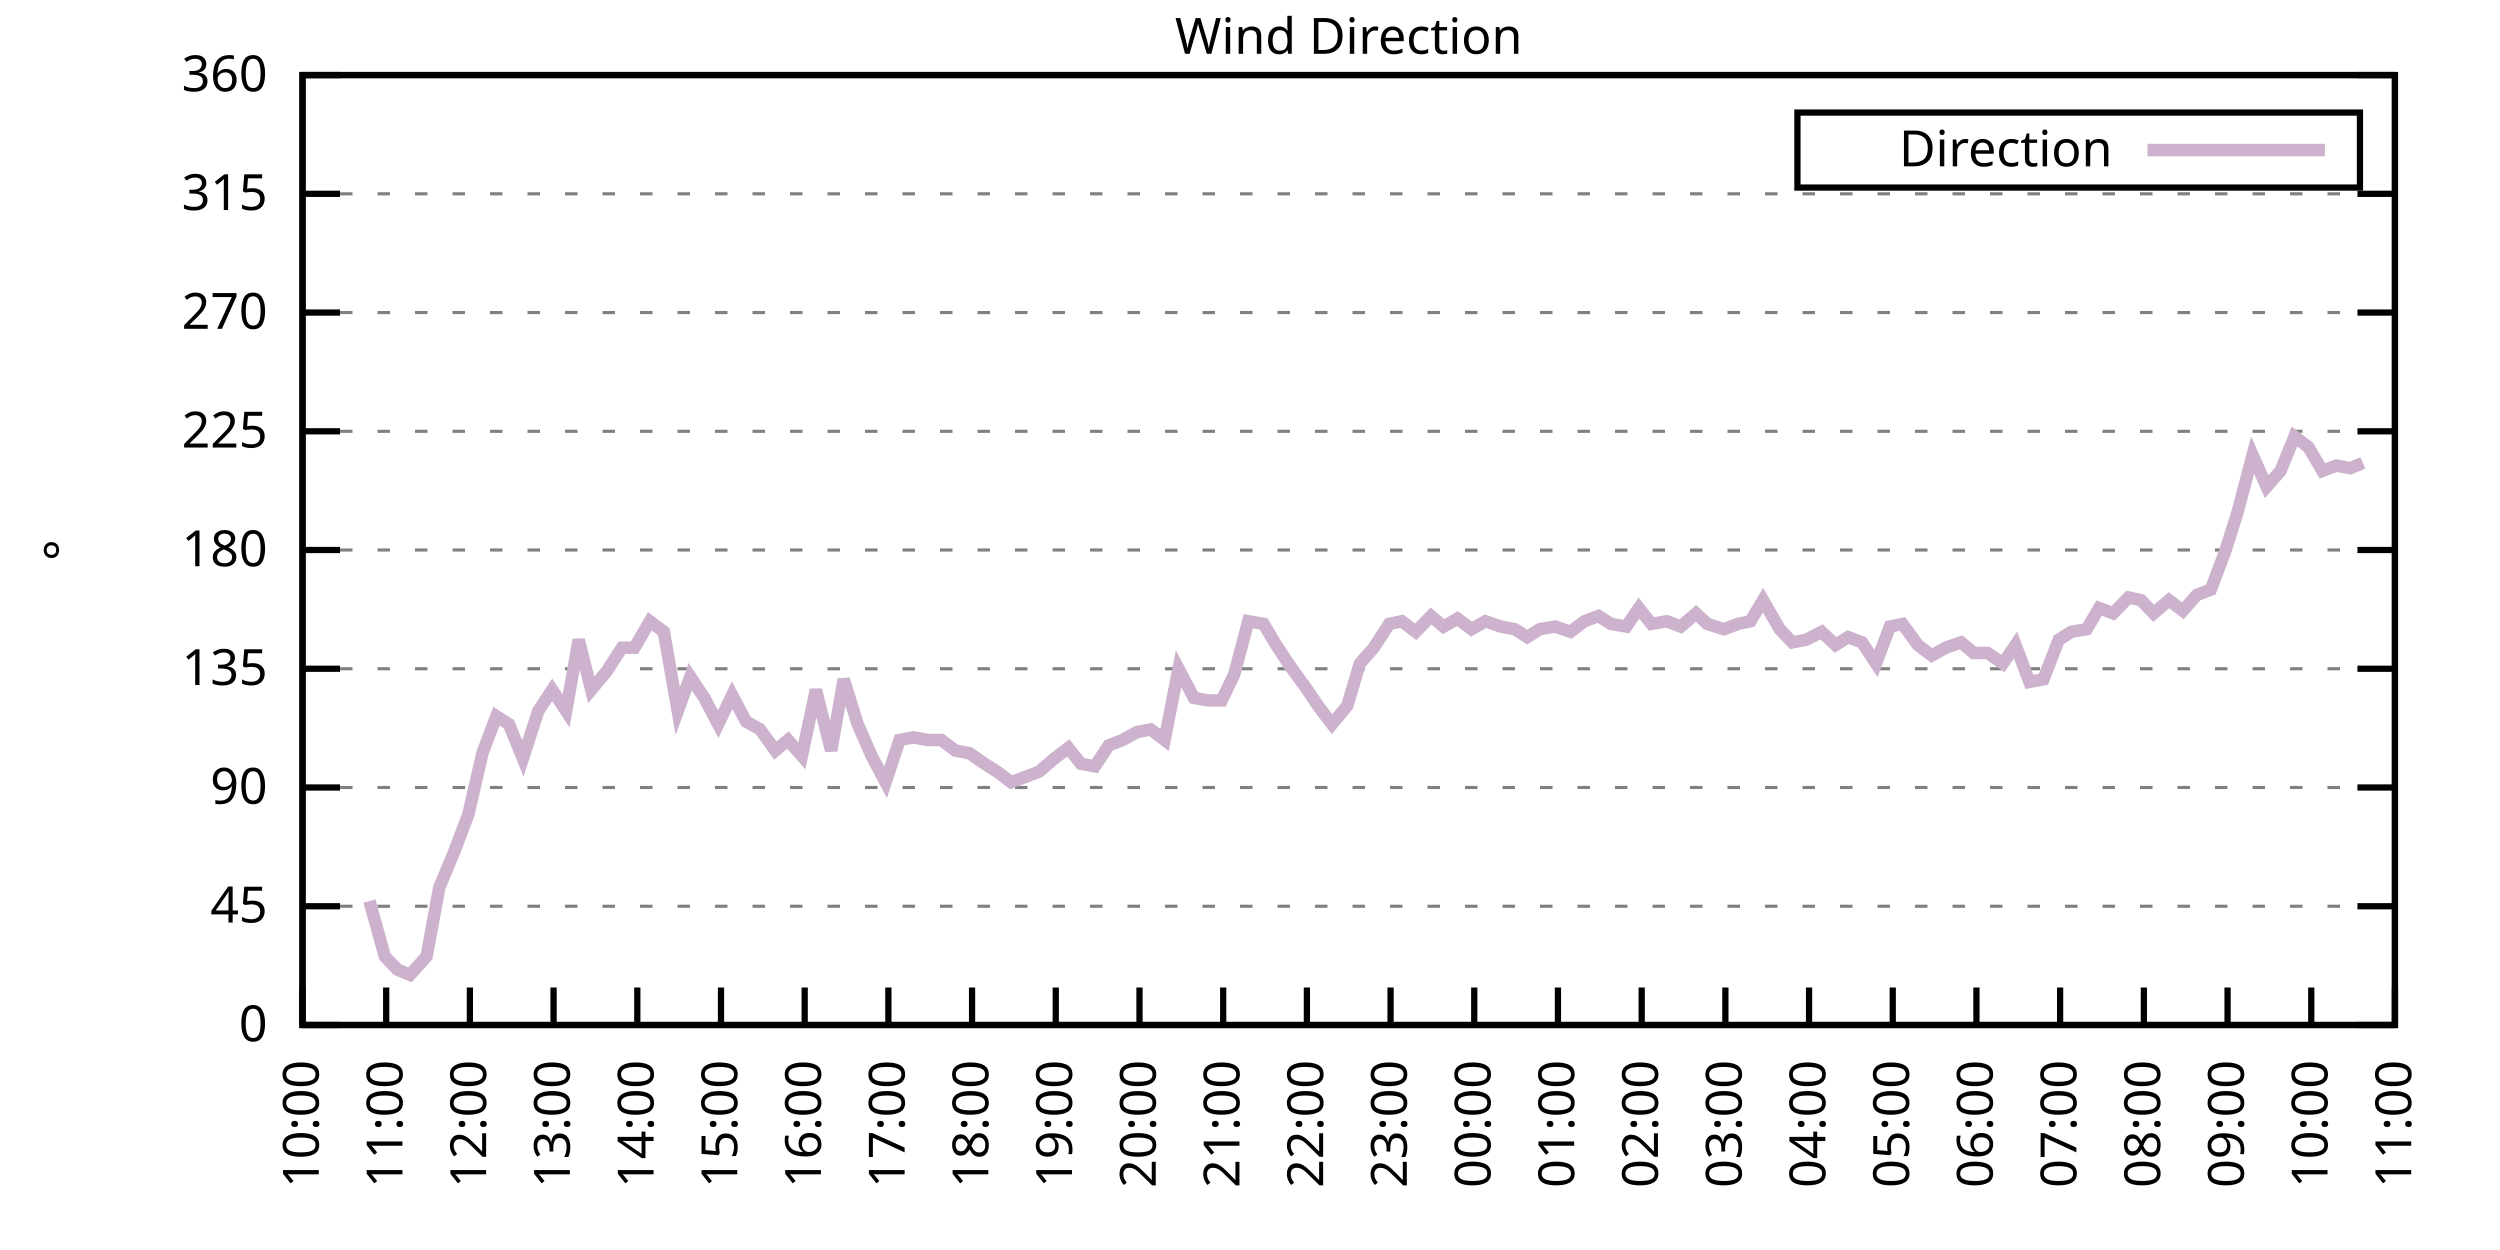
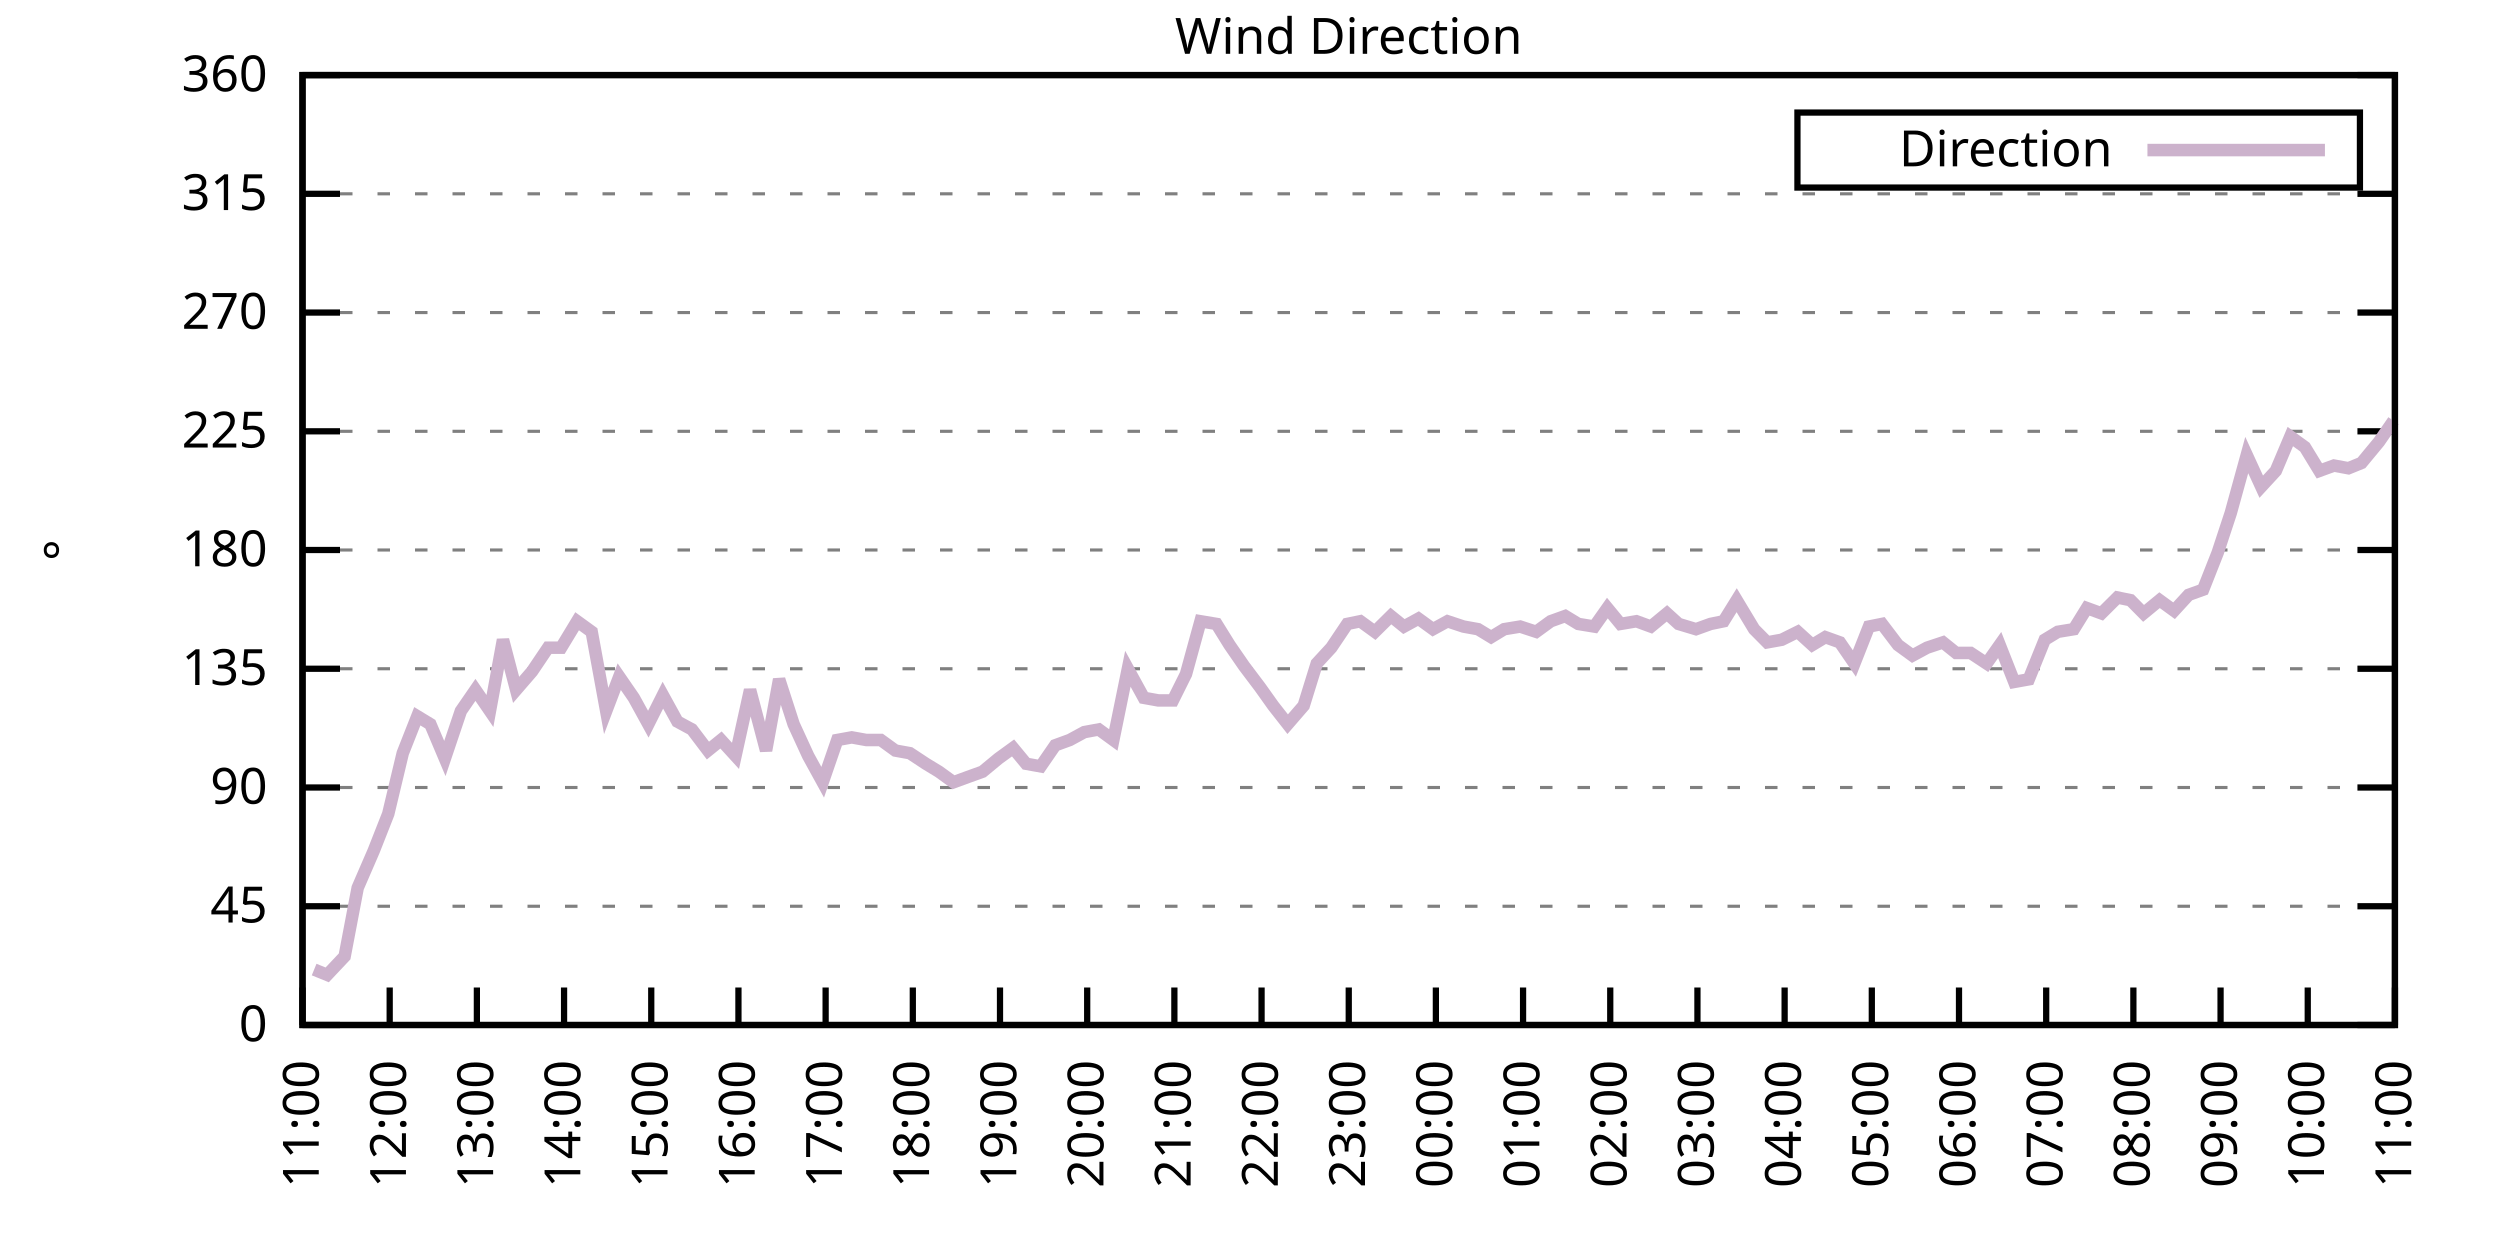
<svg xmlns="http://www.w3.org/2000/svg" xmlns:xlink="http://www.w3.org/1999/xlink" width="400" height="200" viewBox="0 0 400 200">
  <g id="gnuplot_canvas">
    <rect x="0" y="0" width="400" height="200" fill="none" />
    <defs>
      <circle id="gpDot" r="0.5" stroke-width="0.5" stroke="currentColor" />
      <path id="gpPt0" stroke-width="0.333" stroke="currentColor" d="M-1,0 h2 M0,-1 v2" />
      <path id="gpPt1" stroke-width="0.333" stroke="currentColor" d="M-1,-1 L1,1 M1,-1 L-1,1" />
      <path id="gpPt2" stroke-width="0.333" stroke="currentColor" d="M-1,0 L1,0 M0,-1 L0,1 M-1,-1 L1,1 M-1,1 L1,-1" />
      <rect id="gpPt3" stroke-width="0.333" stroke="currentColor" x="-1" y="-1" width="2" height="2" />
      <rect id="gpPt4" stroke-width="0.333" stroke="currentColor" fill="currentColor" x="-1" y="-1" width="2" height="2" />
      <circle id="gpPt5" stroke-width="0.333" stroke="currentColor" cx="0" cy="0" r="1" />
      <use xlink:href="#gpPt5" id="gpPt6" fill="currentColor" stroke="none" />
      <path id="gpPt7" stroke-width="0.333" stroke="currentColor" d="M0,-1.33 L-1.33,0.67 L1.33,0.67 z" />
      <use xlink:href="#gpPt7" id="gpPt8" fill="currentColor" stroke="none" />
      <use xlink:href="#gpPt7" id="gpPt9" stroke="currentColor" transform="rotate(180)" />
      <use xlink:href="#gpPt9" id="gpPt10" fill="currentColor" stroke="none" />
      <use xlink:href="#gpPt3" id="gpPt11" stroke="currentColor" transform="rotate(45)" />
      <use xlink:href="#gpPt11" id="gpPt12" fill="currentColor" stroke="none" />
      <path id="gpPt13" stroke-width="0.333" stroke="currentColor" d="M0,1.330 L1.265,0.411 L0.782,-1.067 L-0.782,-1.076 L-1.265,0.411 z" />
      <use xlink:href="#gpPt13" id="gpPt14" fill="currentColor" stroke="none" />
      <filter id="textbox" filterUnits="objectBoundingBox" x="0" y="0" height="1" width="1">
        <feFlood flood-color="white" flood-opacity="1" result="bgnd" />
        <feComposite in="SourceGraphic" in2="bgnd" operator="atop" />
      </filter>
      <filter id="greybox" filterUnits="objectBoundingBox" x="0" y="0" height="1" width="1">
        <feFlood flood-color="lightgrey" flood-opacity="1" result="grey" />
        <feComposite in="SourceGraphic" in2="grey" operator="atop" />
      </filter>
    </defs>
    <g fill="none" color="white" stroke="currentColor" stroke-width="1.00" stroke-linecap="butt" stroke-linejoin="miter">
</g>
    <g fill="none" color="black" stroke="currentColor" stroke-width="1.00" stroke-linecap="butt" stroke-linejoin="miter">
      <g stroke="none" shape-rendering="crispEdges">
        <polygon fill="rgb(255, 255, 255)" points="48.40,164.00 383.18,164.00 383.18,12.02 48.40,12.02 " />
      </g>
    </g>
    <g fill="none" color="black" stroke="currentColor" stroke-width="1.00" stroke-linecap="butt" stroke-linejoin="miter">
</g>
    <g fill="none" color="black" stroke="black" stroke-width="0.50" stroke-linecap="butt" stroke-linejoin="miter">
</g>
    <g fill="none" color="gray" stroke="currentColor" stroke-width="0.50" stroke-linecap="butt" stroke-linejoin="miter">
      <path stroke="gray" stroke-dasharray="2,4" class="gridline" d="M48.40,164.00 L383.19,164.00  " />
    </g>
    <g fill="none" color="gray" stroke="gray" stroke-width="1.00" stroke-linecap="butt" stroke-linejoin="miter">
</g>
    <g fill="none" color="black" stroke="currentColor" stroke-width="1.00" stroke-linecap="butt" stroke-linejoin="miter">
      <path stroke="black" d="M48.40,164.00 L54.40,164.00 M383.19,164.00 L377.19,164.00  " />
      <g transform="translate(42.80,166.60)" stroke="none" fill="black" font-family="Sans" font-size="8.00" text-anchor="end">
        <text>
          <tspan font-family="Sans"> 0</tspan>
        </text>
      </g>
    </g>
    <g fill="none" color="black" stroke="currentColor" stroke-width="1.00" stroke-linecap="butt" stroke-linejoin="miter">
</g>
    <g fill="none" color="black" stroke="black" stroke-width="0.50" stroke-linecap="butt" stroke-linejoin="miter">
</g>
    <g fill="none" color="gray" stroke="currentColor" stroke-width="0.50" stroke-linecap="butt" stroke-linejoin="miter">
      <path stroke="gray" stroke-dasharray="2,4" class="gridline" d="M48.40,145.00 L383.19,145.00  " />
    </g>
    <g fill="none" color="gray" stroke="gray" stroke-width="1.00" stroke-linecap="butt" stroke-linejoin="miter">
</g>
    <g fill="none" color="black" stroke="currentColor" stroke-width="1.00" stroke-linecap="butt" stroke-linejoin="miter">
      <path stroke="black" d="M48.40,145.00 L54.40,145.00 M383.19,145.00 L377.19,145.00  " />
      <g transform="translate(42.80,147.60)" stroke="none" fill="black" font-family="Sans" font-size="8.00" text-anchor="end">
        <text>
          <tspan font-family="Sans"> 45</tspan>
        </text>
      </g>
    </g>
    <g fill="none" color="black" stroke="currentColor" stroke-width="1.00" stroke-linecap="butt" stroke-linejoin="miter">
</g>
    <g fill="none" color="black" stroke="black" stroke-width="0.50" stroke-linecap="butt" stroke-linejoin="miter">
</g>
    <g fill="none" color="gray" stroke="currentColor" stroke-width="0.50" stroke-linecap="butt" stroke-linejoin="miter">
      <path stroke="gray" stroke-dasharray="2,4" class="gridline" d="M48.40,126.00 L383.19,126.00  " />
    </g>
    <g fill="none" color="gray" stroke="gray" stroke-width="1.00" stroke-linecap="butt" stroke-linejoin="miter">
</g>
    <g fill="none" color="black" stroke="currentColor" stroke-width="1.00" stroke-linecap="butt" stroke-linejoin="miter">
      <path stroke="black" d="M48.40,126.00 L54.40,126.00 M383.19,126.00 L377.19,126.00  " />
      <g transform="translate(42.80,128.60)" stroke="none" fill="black" font-family="Sans" font-size="8.00" text-anchor="end">
        <text>
          <tspan font-family="Sans"> 90</tspan>
        </text>
      </g>
    </g>
    <g fill="none" color="black" stroke="currentColor" stroke-width="1.00" stroke-linecap="butt" stroke-linejoin="miter">
</g>
    <g fill="none" color="black" stroke="black" stroke-width="0.50" stroke-linecap="butt" stroke-linejoin="miter">
</g>
    <g fill="none" color="gray" stroke="currentColor" stroke-width="0.50" stroke-linecap="butt" stroke-linejoin="miter">
      <path stroke="gray" stroke-dasharray="2,4" class="gridline" d="M48.40,107.00 L383.19,107.00  " />
    </g>
    <g fill="none" color="gray" stroke="gray" stroke-width="1.00" stroke-linecap="butt" stroke-linejoin="miter">
</g>
    <g fill="none" color="black" stroke="currentColor" stroke-width="1.00" stroke-linecap="butt" stroke-linejoin="miter">
      <path stroke="black" d="M48.40,107.00 L54.40,107.00 M383.19,107.00 L377.19,107.00  " />
      <g transform="translate(42.80,109.60)" stroke="none" fill="black" font-family="Sans" font-size="8.00" text-anchor="end">
        <text>
          <tspan font-family="Sans"> 135</tspan>
        </text>
      </g>
    </g>
    <g fill="none" color="black" stroke="currentColor" stroke-width="1.00" stroke-linecap="butt" stroke-linejoin="miter">
</g>
    <g fill="none" color="black" stroke="black" stroke-width="0.50" stroke-linecap="butt" stroke-linejoin="miter">
</g>
    <g fill="none" color="gray" stroke="currentColor" stroke-width="0.50" stroke-linecap="butt" stroke-linejoin="miter">
      <path stroke="gray" stroke-dasharray="2,4" class="gridline" d="M48.40,88.00 L383.19,88.00  " />
    </g>
    <g fill="none" color="gray" stroke="gray" stroke-width="1.00" stroke-linecap="butt" stroke-linejoin="miter">
</g>
    <g fill="none" color="black" stroke="currentColor" stroke-width="1.00" stroke-linecap="butt" stroke-linejoin="miter">
      <path stroke="black" d="M48.40,88.00 L54.40,88.00 M383.19,88.00 L377.19,88.00  " />
      <g transform="translate(42.80,90.60)" stroke="none" fill="black" font-family="Sans" font-size="8.00" text-anchor="end">
        <text>
          <tspan font-family="Sans"> 180</tspan>
        </text>
      </g>
    </g>
    <g fill="none" color="black" stroke="currentColor" stroke-width="1.00" stroke-linecap="butt" stroke-linejoin="miter">
</g>
    <g fill="none" color="black" stroke="black" stroke-width="0.50" stroke-linecap="butt" stroke-linejoin="miter">
</g>
    <g fill="none" color="gray" stroke="currentColor" stroke-width="0.50" stroke-linecap="butt" stroke-linejoin="miter">
      <path stroke="gray" stroke-dasharray="2,4" class="gridline" d="M48.40,69.01 L383.19,69.01  " />
    </g>
    <g fill="none" color="gray" stroke="gray" stroke-width="1.00" stroke-linecap="butt" stroke-linejoin="miter">
</g>
    <g fill="none" color="black" stroke="currentColor" stroke-width="1.00" stroke-linecap="butt" stroke-linejoin="miter">
      <path stroke="black" d="M48.40,69.01 L54.40,69.01 M383.19,69.01 L377.19,69.01  " />
      <g transform="translate(42.80,71.61)" stroke="none" fill="black" font-family="Sans" font-size="8.00" text-anchor="end">
        <text>
          <tspan font-family="Sans"> 225</tspan>
        </text>
      </g>
    </g>
    <g fill="none" color="black" stroke="currentColor" stroke-width="1.00" stroke-linecap="butt" stroke-linejoin="miter">
</g>
    <g fill="none" color="black" stroke="black" stroke-width="0.50" stroke-linecap="butt" stroke-linejoin="miter">
</g>
    <g fill="none" color="gray" stroke="currentColor" stroke-width="0.50" stroke-linecap="butt" stroke-linejoin="miter">
      <path stroke="gray" stroke-dasharray="2,4" class="gridline" d="M48.40,50.01 L383.19,50.01  " />
    </g>
    <g fill="none" color="gray" stroke="gray" stroke-width="1.00" stroke-linecap="butt" stroke-linejoin="miter">
</g>
    <g fill="none" color="black" stroke="currentColor" stroke-width="1.00" stroke-linecap="butt" stroke-linejoin="miter">
      <path stroke="black" d="M48.40,50.01 L54.40,50.01 M383.19,50.01 L377.19,50.01  " />
      <g transform="translate(42.80,52.61)" stroke="none" fill="black" font-family="Sans" font-size="8.00" text-anchor="end">
        <text>
          <tspan font-family="Sans"> 270</tspan>
        </text>
      </g>
    </g>
    <g fill="none" color="black" stroke="currentColor" stroke-width="1.00" stroke-linecap="butt" stroke-linejoin="miter">
</g>
    <g fill="none" color="black" stroke="black" stroke-width="0.50" stroke-linecap="butt" stroke-linejoin="miter">
</g>
    <g fill="none" color="gray" stroke="currentColor" stroke-width="0.50" stroke-linecap="butt" stroke-linejoin="miter">
      <path stroke="gray" stroke-dasharray="2,4" class="gridline" d="M48.40,31.01 L383.19,31.01  " />
    </g>
    <g fill="none" color="gray" stroke="gray" stroke-width="1.00" stroke-linecap="butt" stroke-linejoin="miter">
</g>
    <g fill="none" color="black" stroke="currentColor" stroke-width="1.00" stroke-linecap="butt" stroke-linejoin="miter">
      <path stroke="black" d="M48.40,31.01 L54.40,31.01 M383.19,31.01 L377.19,31.01  " />
      <g transform="translate(42.80,33.61)" stroke="none" fill="black" font-family="Sans" font-size="8.00" text-anchor="end">
        <text>
          <tspan font-family="Sans"> 315</tspan>
        </text>
      </g>
    </g>
    <g fill="none" color="black" stroke="currentColor" stroke-width="1.00" stroke-linecap="butt" stroke-linejoin="miter">
</g>
    <g fill="none" color="black" stroke="black" stroke-width="0.50" stroke-linecap="butt" stroke-linejoin="miter">
</g>
    <g fill="none" color="gray" stroke="currentColor" stroke-width="0.50" stroke-linecap="butt" stroke-linejoin="miter">
      <path stroke="gray" stroke-dasharray="2,4" class="gridline" d="M48.40,12.01 L383.19,12.01  " />
    </g>
    <g fill="none" color="gray" stroke="gray" stroke-width="1.00" stroke-linecap="butt" stroke-linejoin="miter">
</g>
    <g fill="none" color="black" stroke="currentColor" stroke-width="1.00" stroke-linecap="butt" stroke-linejoin="miter">
      <path stroke="black" d="M48.40,12.01 L54.40,12.01 M383.19,12.01 L377.19,12.01  " />
      <g transform="translate(42.80,14.61)" stroke="none" fill="black" font-family="Sans" font-size="8.00" text-anchor="end">
        <text>
          <tspan font-family="Sans"> 360</tspan>
        </text>
      </g>
    </g>
    <g fill="none" color="black" stroke="currentColor" stroke-width="1.00" stroke-linecap="butt" stroke-linejoin="miter">
      <path stroke="black" d="M48.40,164.00 L48.40,158.00  " />
      <g transform="translate(51.00,169.60) rotate(270.00)" stroke="none" fill="black" font-family="Sans" font-size="8.00" text-anchor="end">
        <text>
-           <tspan font-family="Sans">10:00</tspan>
-         </text>
-       </g>
-     </g>
-     <g fill="none" color="black" stroke="currentColor" stroke-width="1.00" stroke-linecap="butt" stroke-linejoin="miter">
-       <path stroke="black" d="M61.79,164.00 L61.79,158.00  " />
-       <g transform="translate(64.39,169.60) rotate(270.00)" stroke="none" fill="black" font-family="Sans" font-size="8.00" text-anchor="end">
-         <text>
          <tspan font-family="Sans">11:00</tspan>
        </text>
      </g>
    </g>
    <g fill="none" color="black" stroke="currentColor" stroke-width="1.00" stroke-linecap="butt" stroke-linejoin="miter">
-       <path stroke="black" d="M75.18,164.00 L75.18,158.00  " />
-       <g transform="translate(77.78,169.60) rotate(270.00)" stroke="none" fill="black" font-family="Sans" font-size="8.00" text-anchor="end">
+       <path stroke="black" d="M62.35,164.00 L62.35,158.00  " />
+       <g transform="translate(64.95,169.60) rotate(270.00)" stroke="none" fill="black" font-family="Sans" font-size="8.00" text-anchor="end">
        <text>
          <tspan font-family="Sans">12:00</tspan>
        </text>
      </g>
    </g>
    <g fill="none" color="black" stroke="currentColor" stroke-width="1.00" stroke-linecap="butt" stroke-linejoin="miter">
-       <path stroke="black" d="M88.57,164.00 L88.57,158.00  " />
-       <g transform="translate(91.17,169.60) rotate(270.00)" stroke="none" fill="black" font-family="Sans" font-size="8.00" text-anchor="end">
+       <path stroke="black" d="M76.30,164.00 L76.30,158.00  " />
+       <g transform="translate(78.90,169.60) rotate(270.00)" stroke="none" fill="black" font-family="Sans" font-size="8.00" text-anchor="end">
        <text>
          <tspan font-family="Sans">13:00</tspan>
        </text>
      </g>
    </g>
    <g fill="none" color="black" stroke="currentColor" stroke-width="1.00" stroke-linecap="butt" stroke-linejoin="miter">
-       <path stroke="black" d="M101.97,164.00 L101.97,158.00  " />
-       <g transform="translate(104.57,169.60) rotate(270.00)" stroke="none" fill="black" font-family="Sans" font-size="8.00" text-anchor="end">
+       <path stroke="black" d="M90.25,164.00 L90.25,158.00  " />
+       <g transform="translate(92.85,169.60) rotate(270.00)" stroke="none" fill="black" font-family="Sans" font-size="8.00" text-anchor="end">
        <text>
          <tspan font-family="Sans">14:00</tspan>
        </text>
      </g>
    </g>
    <g fill="none" color="black" stroke="currentColor" stroke-width="1.00" stroke-linecap="butt" stroke-linejoin="miter">
-       <path stroke="black" d="M115.36,164.00 L115.36,158.00  " />
-       <g transform="translate(117.96,169.60) rotate(270.00)" stroke="none" fill="black" font-family="Sans" font-size="8.00" text-anchor="end">
+       <path stroke="black" d="M104.20,164.00 L104.20,158.00  " />
+       <g transform="translate(106.80,169.60) rotate(270.00)" stroke="none" fill="black" font-family="Sans" font-size="8.00" text-anchor="end">
        <text>
          <tspan font-family="Sans">15:00</tspan>
        </text>
      </g>
    </g>
    <g fill="none" color="black" stroke="currentColor" stroke-width="1.00" stroke-linecap="butt" stroke-linejoin="miter">
-       <path stroke="black" d="M128.75,164.00 L128.75,158.00  " />
-       <g transform="translate(131.35,169.60) rotate(270.00)" stroke="none" fill="black" font-family="Sans" font-size="8.00" text-anchor="end">
+       <path stroke="black" d="M118.15,164.00 L118.15,158.00  " />
+       <g transform="translate(120.75,169.60) rotate(270.00)" stroke="none" fill="black" font-family="Sans" font-size="8.00" text-anchor="end">
        <text>
          <tspan font-family="Sans">16:00</tspan>
        </text>
      </g>
    </g>
    <g fill="none" color="black" stroke="currentColor" stroke-width="1.00" stroke-linecap="butt" stroke-linejoin="miter">
-       <path stroke="black" d="M142.14,164.00 L142.14,158.00  " />
-       <g transform="translate(144.74,169.60) rotate(270.00)" stroke="none" fill="black" font-family="Sans" font-size="8.00" text-anchor="end">
+       <path stroke="black" d="M132.10,164.00 L132.10,158.00  " />
+       <g transform="translate(134.70,169.60) rotate(270.00)" stroke="none" fill="black" font-family="Sans" font-size="8.00" text-anchor="end">
        <text>
          <tspan font-family="Sans">17:00</tspan>
        </text>
      </g>
    </g>
    <g fill="none" color="black" stroke="currentColor" stroke-width="1.00" stroke-linecap="butt" stroke-linejoin="miter">
-       <path stroke="black" d="M155.53,164.00 L155.53,158.00  " />
-       <g transform="translate(158.13,169.60) rotate(270.00)" stroke="none" fill="black" font-family="Sans" font-size="8.00" text-anchor="end">
+       <path stroke="black" d="M146.05,164.00 L146.05,158.00  " />
+       <g transform="translate(148.65,169.60) rotate(270.00)" stroke="none" fill="black" font-family="Sans" font-size="8.00" text-anchor="end">
        <text>
          <tspan font-family="Sans">18:00</tspan>
        </text>
      </g>
    </g>
    <g fill="none" color="black" stroke="currentColor" stroke-width="1.00" stroke-linecap="butt" stroke-linejoin="miter">
-       <path stroke="black" d="M168.92,164.00 L168.92,158.00  " />
-       <g transform="translate(171.52,169.60) rotate(270.00)" stroke="none" fill="black" font-family="Sans" font-size="8.00" text-anchor="end">
+       <path stroke="black" d="M160.00,164.00 L160.00,158.00  " />
+       <g transform="translate(162.60,169.60) rotate(270.00)" stroke="none" fill="black" font-family="Sans" font-size="8.00" text-anchor="end">
        <text>
          <tspan font-family="Sans">19:00</tspan>
        </text>
      </g>
    </g>
    <g fill="none" color="black" stroke="currentColor" stroke-width="1.00" stroke-linecap="butt" stroke-linejoin="miter">
-       <path stroke="black" d="M182.32,164.00 L182.32,158.00  " />
-       <g transform="translate(184.92,169.60) rotate(270.00)" stroke="none" fill="black" font-family="Sans" font-size="8.00" text-anchor="end">
+       <path stroke="black" d="M173.95,164.00 L173.95,158.00  " />
+       <g transform="translate(176.55,169.60) rotate(270.00)" stroke="none" fill="black" font-family="Sans" font-size="8.00" text-anchor="end">
        <text>
          <tspan font-family="Sans">20:00</tspan>
        </text>
      </g>
    </g>
    <g fill="none" color="black" stroke="currentColor" stroke-width="1.00" stroke-linecap="butt" stroke-linejoin="miter">
-       <path stroke="black" d="M195.71,164.00 L195.71,158.00  " />
-       <g transform="translate(198.31,169.60) rotate(270.00)" stroke="none" fill="black" font-family="Sans" font-size="8.00" text-anchor="end">
+       <path stroke="black" d="M187.90,164.00 L187.90,158.00  " />
+       <g transform="translate(190.50,169.60) rotate(270.00)" stroke="none" fill="black" font-family="Sans" font-size="8.00" text-anchor="end">
        <text>
          <tspan font-family="Sans">21:00</tspan>
        </text>
      </g>
    </g>
    <g fill="none" color="black" stroke="currentColor" stroke-width="1.00" stroke-linecap="butt" stroke-linejoin="miter">
-       <path stroke="black" d="M209.10,164.00 L209.10,158.00  " />
-       <g transform="translate(211.70,169.60) rotate(270.00)" stroke="none" fill="black" font-family="Sans" font-size="8.00" text-anchor="end">
+       <path stroke="black" d="M201.85,164.00 L201.85,158.00  " />
+       <g transform="translate(204.45,169.60) rotate(270.00)" stroke="none" fill="black" font-family="Sans" font-size="8.00" text-anchor="end">
        <text>
          <tspan font-family="Sans">22:00</tspan>
        </text>
      </g>
    </g>
    <g fill="none" color="black" stroke="currentColor" stroke-width="1.00" stroke-linecap="butt" stroke-linejoin="miter">
-       <path stroke="black" d="M222.49,164.00 L222.49,158.00  " />
-       <g transform="translate(225.09,169.60) rotate(270.00)" stroke="none" fill="black" font-family="Sans" font-size="8.00" text-anchor="end">
+       <path stroke="black" d="M215.80,164.00 L215.80,158.00  " />
+       <g transform="translate(218.40,169.60) rotate(270.00)" stroke="none" fill="black" font-family="Sans" font-size="8.00" text-anchor="end">
        <text>
          <tspan font-family="Sans">23:00</tspan>
        </text>
      </g>
    </g>
    <g fill="none" color="black" stroke="currentColor" stroke-width="1.00" stroke-linecap="butt" stroke-linejoin="miter">
-       <path stroke="black" d="M235.88,164.00 L235.88,158.00  " />
-       <g transform="translate(238.48,169.60) rotate(270.00)" stroke="none" fill="black" font-family="Sans" font-size="8.00" text-anchor="end">
+       <path stroke="black" d="M229.74,164.00 L229.74,158.00  " />
+       <g transform="translate(232.34,169.60) rotate(270.00)" stroke="none" fill="black" font-family="Sans" font-size="8.00" text-anchor="end">
        <text>
          <tspan font-family="Sans">00:00</tspan>
        </text>
      </g>
    </g>
    <g fill="none" color="black" stroke="currentColor" stroke-width="1.00" stroke-linecap="butt" stroke-linejoin="miter">
-       <path stroke="black" d="M249.27,164.00 L249.27,158.00  " />
-       <g transform="translate(251.87,169.60) rotate(270.00)" stroke="none" fill="black" font-family="Sans" font-size="8.00" text-anchor="end">
+       <path stroke="black" d="M243.69,164.00 L243.69,158.00  " />
+       <g transform="translate(246.29,169.60) rotate(270.00)" stroke="none" fill="black" font-family="Sans" font-size="8.00" text-anchor="end">
        <text>
          <tspan font-family="Sans">01:00</tspan>
        </text>
      </g>
    </g>
    <g fill="none" color="black" stroke="currentColor" stroke-width="1.00" stroke-linecap="butt" stroke-linejoin="miter">
-       <path stroke="black" d="M262.67,164.00 L262.67,158.00  " />
-       <g transform="translate(265.27,169.60) rotate(270.00)" stroke="none" fill="black" font-family="Sans" font-size="8.00" text-anchor="end">
+       <path stroke="black" d="M257.64,164.00 L257.64,158.00  " />
+       <g transform="translate(260.24,169.60) rotate(270.00)" stroke="none" fill="black" font-family="Sans" font-size="8.00" text-anchor="end">
        <text>
          <tspan font-family="Sans">02:00</tspan>
        </text>
      </g>
    </g>
    <g fill="none" color="black" stroke="currentColor" stroke-width="1.00" stroke-linecap="butt" stroke-linejoin="miter">
-       <path stroke="black" d="M276.06,164.00 L276.06,158.00  " />
-       <g transform="translate(278.66,169.60) rotate(270.00)" stroke="none" fill="black" font-family="Sans" font-size="8.00" text-anchor="end">
+       <path stroke="black" d="M271.59,164.00 L271.59,158.00  " />
+       <g transform="translate(274.19,169.60) rotate(270.00)" stroke="none" fill="black" font-family="Sans" font-size="8.00" text-anchor="end">
        <text>
          <tspan font-family="Sans">03:00</tspan>
        </text>
      </g>
    </g>
    <g fill="none" color="black" stroke="currentColor" stroke-width="1.00" stroke-linecap="butt" stroke-linejoin="miter">
-       <path stroke="black" d="M289.45,164.00 L289.45,158.00  " />
-       <g transform="translate(292.05,169.60) rotate(270.00)" stroke="none" fill="black" font-family="Sans" font-size="8.00" text-anchor="end">
+       <path stroke="black" d="M285.54,164.00 L285.54,158.00  " />
+       <g transform="translate(288.14,169.60) rotate(270.00)" stroke="none" fill="black" font-family="Sans" font-size="8.00" text-anchor="end">
        <text>
          <tspan font-family="Sans">04:00</tspan>
        </text>
      </g>
    </g>
    <g fill="none" color="black" stroke="currentColor" stroke-width="1.00" stroke-linecap="butt" stroke-linejoin="miter">
-       <path stroke="black" d="M302.84,164.00 L302.84,158.00  " />
-       <g transform="translate(305.44,169.60) rotate(270.00)" stroke="none" fill="black" font-family="Sans" font-size="8.00" text-anchor="end">
+       <path stroke="black" d="M299.49,164.00 L299.49,158.00  " />
+       <g transform="translate(302.09,169.60) rotate(270.00)" stroke="none" fill="black" font-family="Sans" font-size="8.00" text-anchor="end">
        <text>
          <tspan font-family="Sans">05:00</tspan>
        </text>
      </g>
    </g>
    <g fill="none" color="black" stroke="currentColor" stroke-width="1.00" stroke-linecap="butt" stroke-linejoin="miter">
-       <path stroke="black" d="M316.23,164.00 L316.23,158.00  " />
-       <g transform="translate(318.83,169.60) rotate(270.00)" stroke="none" fill="black" font-family="Sans" font-size="8.00" text-anchor="end">
+       <path stroke="black" d="M313.44,164.00 L313.44,158.00  " />
+       <g transform="translate(316.04,169.60) rotate(270.00)" stroke="none" fill="black" font-family="Sans" font-size="8.00" text-anchor="end">
        <text>
          <tspan font-family="Sans">06:00</tspan>
        </text>
      </g>
    </g>
    <g fill="none" color="black" stroke="currentColor" stroke-width="1.00" stroke-linecap="butt" stroke-linejoin="miter">
-       <path stroke="black" d="M329.62,164.00 L329.62,158.00  " />
-       <g transform="translate(332.22,169.60) rotate(270.00)" stroke="none" fill="black" font-family="Sans" font-size="8.00" text-anchor="end">
+       <path stroke="black" d="M327.39,164.00 L327.39,158.00  " />
+       <g transform="translate(329.99,169.60) rotate(270.00)" stroke="none" fill="black" font-family="Sans" font-size="8.00" text-anchor="end">
        <text>
          <tspan font-family="Sans">07:00</tspan>
        </text>
      </g>
    </g>
    <g fill="none" color="black" stroke="currentColor" stroke-width="1.00" stroke-linecap="butt" stroke-linejoin="miter">
-       <path stroke="black" d="M343.02,164.00 L343.02,158.00  " />
-       <g transform="translate(345.62,169.60) rotate(270.00)" stroke="none" fill="black" font-family="Sans" font-size="8.00" text-anchor="end">
+       <path stroke="black" d="M341.34,164.00 L341.34,158.00  " />
+       <g transform="translate(343.94,169.60) rotate(270.00)" stroke="none" fill="black" font-family="Sans" font-size="8.00" text-anchor="end">
        <text>
          <tspan font-family="Sans">08:00</tspan>
        </text>
      </g>
    </g>
    <g fill="none" color="black" stroke="currentColor" stroke-width="1.00" stroke-linecap="butt" stroke-linejoin="miter">
-       <path stroke="black" d="M356.41,164.00 L356.41,158.00  " />
-       <g transform="translate(359.01,169.60) rotate(270.00)" stroke="none" fill="black" font-family="Sans" font-size="8.00" text-anchor="end">
+       <path stroke="black" d="M355.29,164.00 L355.29,158.00  " />
+       <g transform="translate(357.89,169.60) rotate(270.00)" stroke="none" fill="black" font-family="Sans" font-size="8.00" text-anchor="end">
        <text>
          <tspan font-family="Sans">09:00</tspan>
        </text>
      </g>
    </g>
    <g fill="none" color="black" stroke="currentColor" stroke-width="1.00" stroke-linecap="butt" stroke-linejoin="miter">
-       <path stroke="black" d="M369.80,164.00 L369.80,158.00  " />
-       <g transform="translate(372.40,169.60) rotate(270.00)" stroke="none" fill="black" font-family="Sans" font-size="8.00" text-anchor="end">
+       <path stroke="black" d="M369.24,164.00 L369.24,158.00  " />
+       <g transform="translate(371.84,169.60) rotate(270.00)" stroke="none" fill="black" font-family="Sans" font-size="8.00" text-anchor="end">
        <text>
          <tspan font-family="Sans">10:00</tspan>
        </text>
      </g>
    </g>
    <g fill="none" color="black" stroke="currentColor" stroke-width="1.00" stroke-linecap="butt" stroke-linejoin="miter">
      <path stroke="black" d="M383.19,164.00 L383.19,158.00  " />
      <g transform="translate(385.79,169.60) rotate(270.00)" stroke="none" fill="black" font-family="Sans" font-size="8.00" text-anchor="end">
        <text>
          <tspan font-family="Sans">11:00</tspan>
        </text>
      </g>
    </g>
    <g fill="none" color="black" stroke="currentColor" stroke-width="1.00" stroke-linecap="butt" stroke-linejoin="miter">
</g>
    <g fill="none" color="black" stroke="currentColor" stroke-width="1.00" stroke-linecap="butt" stroke-linejoin="miter">
      <path stroke="black" d="M48.40,12.01 L48.40,164.00 L383.19,164.00 L383.19,12.01 L48.40,12.01 Z  " />
    </g>
    <g fill="none" color="black" stroke="currentColor" stroke-width="1.00" stroke-linecap="butt" stroke-linejoin="miter">
</g>
    <g fill="none" color="black" stroke="currentColor" stroke-width="1.00" stroke-linecap="butt" stroke-linejoin="miter">
      <path stroke="black" d="M287.59,30.01 L287.59,18.01 L377.59,18.01 L377.59,30.01 L287.59,30.01 Z  " />
    </g>
    <g id="Wind_direction_plot_1">
      <g fill="none" color="white" stroke="black" stroke-width="2.00" stroke-linecap="butt" stroke-linejoin="miter">
</g>
      <g fill="none" color="black" stroke="currentColor" stroke-width="2.00" stroke-linecap="butt" stroke-linejoin="miter">
        <g transform="translate(337.99,26.61)" stroke="none" fill="black" font-family="Sans" font-size="8.00" text-anchor="end">
          <text>
            <tspan font-family="Sans">Direction</tspan>
          </text>
        </g>
      </g>
      <g fill="none" color="black" stroke="currentColor" stroke-width="2.00" stroke-linecap="butt" stroke-linejoin="miter">
-         <path stroke="rgb(204, 178, 204)" d="M343.59,24.01 L371.99,24.01 M59.11,144.16 L61.57,153.02 L63.58,155.13 L65.59,155.98 L68.26,153.02 L70.27,142.05   L72.73,136.14 L74.96,130.22 L77.19,120.51 L79.42,114.60 L81.43,115.87 L83.66,121.36 L86.12,113.76 L88.35,110.38   L90.58,113.76 L92.59,102.36 L94.60,110.38 L97.06,107.43 L99.51,103.63 L101.52,103.63 L103.98,99.40 L106.21,101.09   L108.44,113.76 L110.45,108.27 L112.68,111.65 L114.91,115.87 L117.14,111.23 L119.38,115.45 L121.61,116.71 L124.06,120.09   L126.07,118.40 L128.30,120.94 L130.54,110.38 L132.99,120.09 L135.00,108.69 L137.23,115.87 L139.46,120.94 L141.69,125.16   L143.93,118.40 L146.16,117.98 L148.39,118.40 L150.62,118.40 L152.85,120.09 L155.09,120.51 L157.54,122.20 L159.55,123.47   L161.78,125.16 L164.01,124.31 L166.25,123.47 L168.70,121.36 L170.93,119.67 L172.94,122.20 L175.17,122.62 L177.41,119.25   L179.64,118.40 L181.87,117.14 L184.10,116.71 L186.33,118.40 L188.57,107.00 L191.02,111.65 L193.25,112.07 L195.48,112.07   L197.49,107.85 L199.73,99.40 L202.18,99.83 L204.19,103.20 L206.42,106.58 L208.88,109.96 L210.88,112.91 L213.12,115.87   L215.57,112.91 L217.58,106.16 L219.81,103.63 L222.27,99.83 L224.28,99.40 L226.51,101.09 L228.96,98.56 L230.97,100.25   L233.20,98.98 L235.44,100.67 L237.67,99.40 L240.12,100.25 L242.36,100.67 L244.36,101.94 L246.37,100.67 L248.83,100.25   L251.28,101.09 L253.51,99.40 L255.75,98.56 L257.76,99.83 L260.21,100.25 L262.22,97.29 L264.23,99.83 L266.68,99.40   L268.92,100.25 L271.37,98.14 L273.16,99.83 L275.83,100.67 L278.07,99.83 L280.07,99.40 L282.08,96.03 L284.76,100.67   L286.77,102.78 L289.00,102.36 L291.46,101.09 L293.69,103.20 L295.70,101.94 L297.93,102.78 L300.16,106.16 L302.39,100.25   L304.40,99.83 L306.86,103.20 L309.09,104.89 L311.32,103.63 L313.78,102.78 L315.79,104.47 L318.02,104.47 L320.47,106.16   L322.48,103.20 L324.71,109.11 L326.95,108.69 L329.40,102.36 L331.41,101.09 L333.86,100.67 L335.87,97.29 L338.10,98.14   L340.56,95.60 L342.57,96.03 L344.58,98.14 L347.03,96.03 L349.26,97.72 L351.50,95.18 L353.73,94.34 L355.96,88.43   L357.97,82.09 L360.42,72.81 L362.66,77.87 L364.89,75.34 L367.12,69.85 L369.35,71.54 L371.58,75.34 L373.82,74.49   L376.05,74.92 L378.06,74.07  " />
+         <path stroke="rgb(204, 178, 204)" d="M343.59,24.01 L371.99,24.01 M50.26,155.13 L52.35,155.98 L55.14,153.02 L57.23,142.05 L59.79,136.14 L62.12,130.22   L64.44,120.51 L66.77,114.60 L68.86,115.87 L71.18,121.36 L73.74,113.76 L76.07,110.38 L78.39,113.76 L80.48,102.36   L82.58,110.38 L85.13,107.43 L87.69,103.63 L89.78,103.63 L92.34,99.40 L94.67,101.09 L96.99,113.76 L99.08,108.27   L101.41,111.65 L103.73,115.87 L106.06,111.23 L108.38,115.45 L110.71,116.71 L113.27,120.09 L115.36,118.40 L117.68,120.94   L120.01,110.38 L122.57,120.09 L124.66,108.69 L126.98,115.87 L129.31,120.94 L131.63,125.16 L133.96,118.40 L136.28,117.98   L138.61,118.40 L140.93,118.40 L143.26,120.09 L145.58,120.51 L148.14,122.20 L150.23,123.47 L152.56,125.16 L154.88,124.31   L157.21,123.47 L159.76,121.36 L162.09,119.67 L164.18,122.20 L166.51,122.62 L168.83,119.25 L171.16,118.40 L173.48,117.14   L175.81,116.71 L178.13,118.40 L180.46,107.00 L183.01,111.65 L185.34,112.07 L187.66,112.07 L189.76,107.85 L192.08,99.40   L194.64,99.83 L196.73,103.20 L199.06,106.58 L201.61,109.96 L203.71,112.91 L206.03,115.87 L208.59,112.91 L210.68,106.16   L213.01,103.63 L215.56,99.83 L217.65,99.40 L219.98,101.09 L222.54,98.56 L224.63,100.25 L226.95,98.98 L229.28,100.67   L231.60,99.40 L234.16,100.25 L236.49,100.67 L238.58,101.94 L240.67,100.67 L243.23,100.25 L245.79,101.09 L248.11,99.40   L250.44,98.56 L252.53,99.83 L255.09,100.25 L257.18,97.29 L259.27,99.83 L261.83,99.40 L264.15,100.25 L266.71,98.14   L268.57,99.83 L271.36,100.67 L273.69,99.83 L275.78,99.40 L277.87,96.03 L280.66,100.67 L282.75,102.78 L285.08,102.36   L287.64,101.09 L289.96,103.20 L292.05,101.94 L294.38,102.78 L296.70,106.16 L299.03,100.25 L301.12,99.83 L303.68,103.20   L306.00,104.89 L308.33,103.63 L310.88,102.78 L312.98,104.47 L315.30,104.47 L317.86,106.16 L319.95,103.20 L322.28,109.11   L324.60,108.69 L327.16,102.36 L329.25,101.09 L331.81,100.67 L333.90,97.29 L336.23,98.14 L338.78,95.60 L340.88,96.03   L342.97,98.14 L345.53,96.03 L347.85,97.72 L350.18,95.18 L352.50,94.34 L354.83,88.43 L356.92,82.09 L359.48,72.81   L361.80,77.87 L364.13,75.34 L366.45,69.85 L368.78,71.54 L371.10,75.34 L373.43,74.49 L375.75,74.92 L377.84,74.07   L380.63,70.70 L382.96,67.32  " />
      </g>
    </g>
    <g fill="none" color="black" stroke="currentColor" stroke-width="2.00" stroke-linecap="butt" stroke-linejoin="miter">
</g>
    <g fill="none" color="black" stroke="black" stroke-width="1.00" stroke-linecap="butt" stroke-linejoin="miter">
</g>
    <g fill="none" color="black" stroke="currentColor" stroke-width="1.00" stroke-linecap="butt" stroke-linejoin="miter">
      <path stroke="black" d="M48.40,12.01 L48.40,164.00 L383.19,164.00 L383.19,12.01 L48.40,12.01 Z  " />
      <g transform="translate(12.80,88.01) rotate(270.00)" stroke="none" fill="black" font-family="Sans" font-size="8.00" text-anchor="middle">
        <text>
          <tspan font-family="Sans">°</tspan>
        </text>
      </g>
    </g>
    <g fill="none" color="black" stroke="currentColor" stroke-width="1.00" stroke-linecap="butt" stroke-linejoin="miter">
</g>
    <g fill="none" color="black" stroke="currentColor" stroke-width="1.00" stroke-linecap="butt" stroke-linejoin="miter">
      <g transform="translate(215.79,8.61)" stroke="none" fill="black" font-family="Sans" font-size="8.00" text-anchor="middle">
        <text>
          <tspan font-family="Sans">Wind Direction</tspan>
        </text>
      </g>
    </g>
    <g fill="none" color="black" stroke="currentColor" stroke-width="1.00" stroke-linecap="butt" stroke-linejoin="miter">
</g>
  </g>
</svg>
